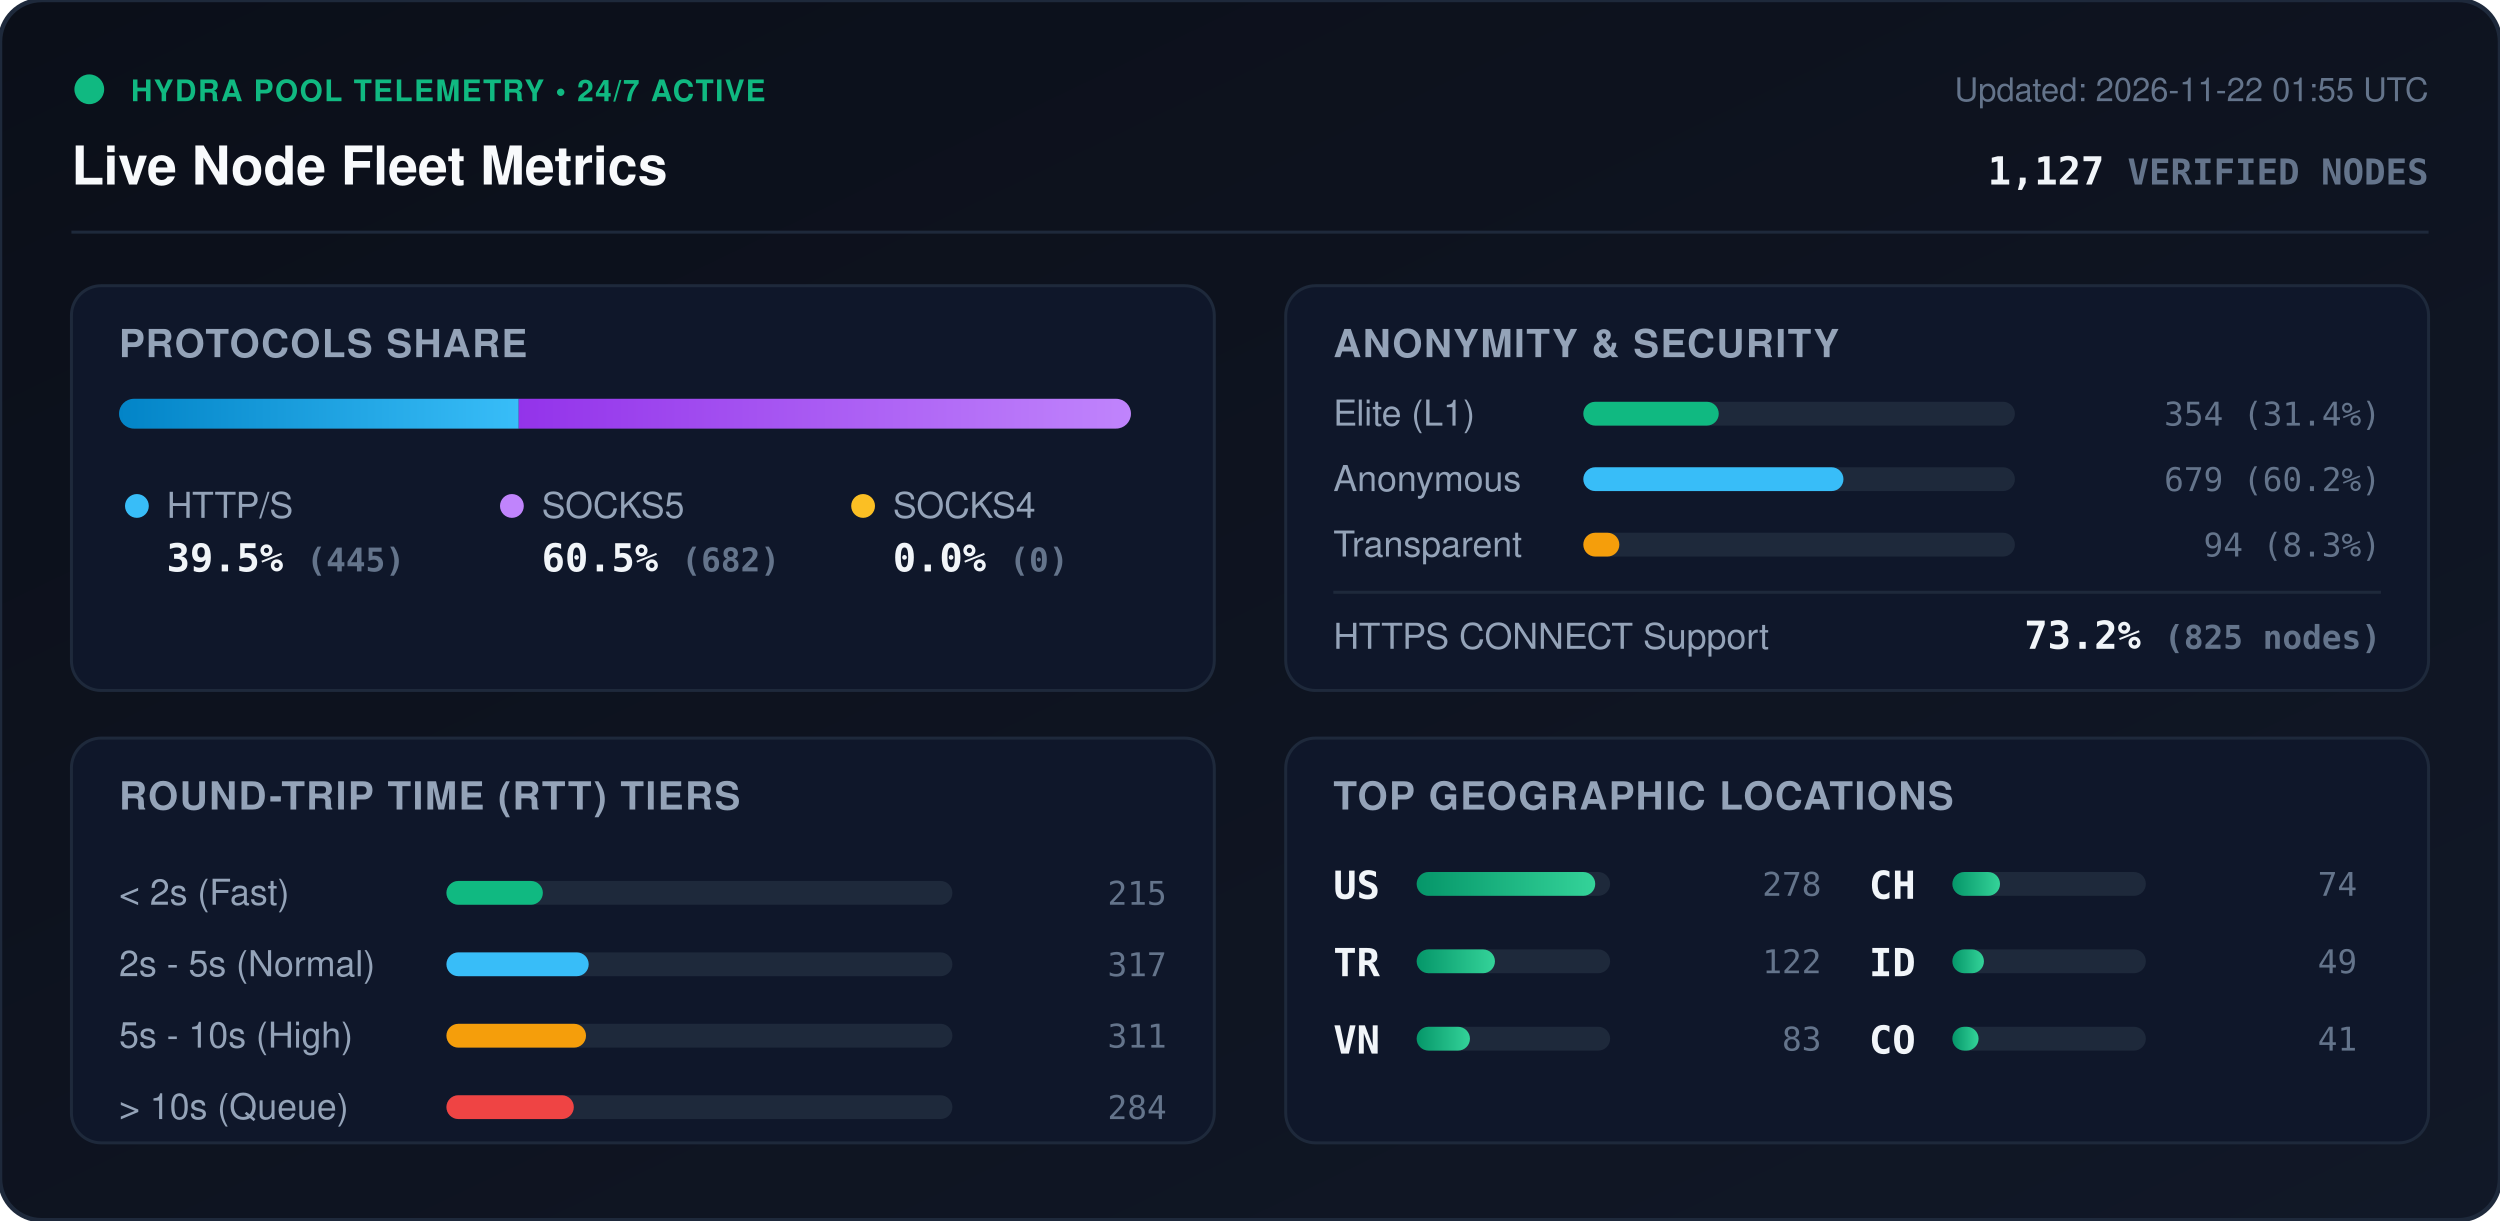
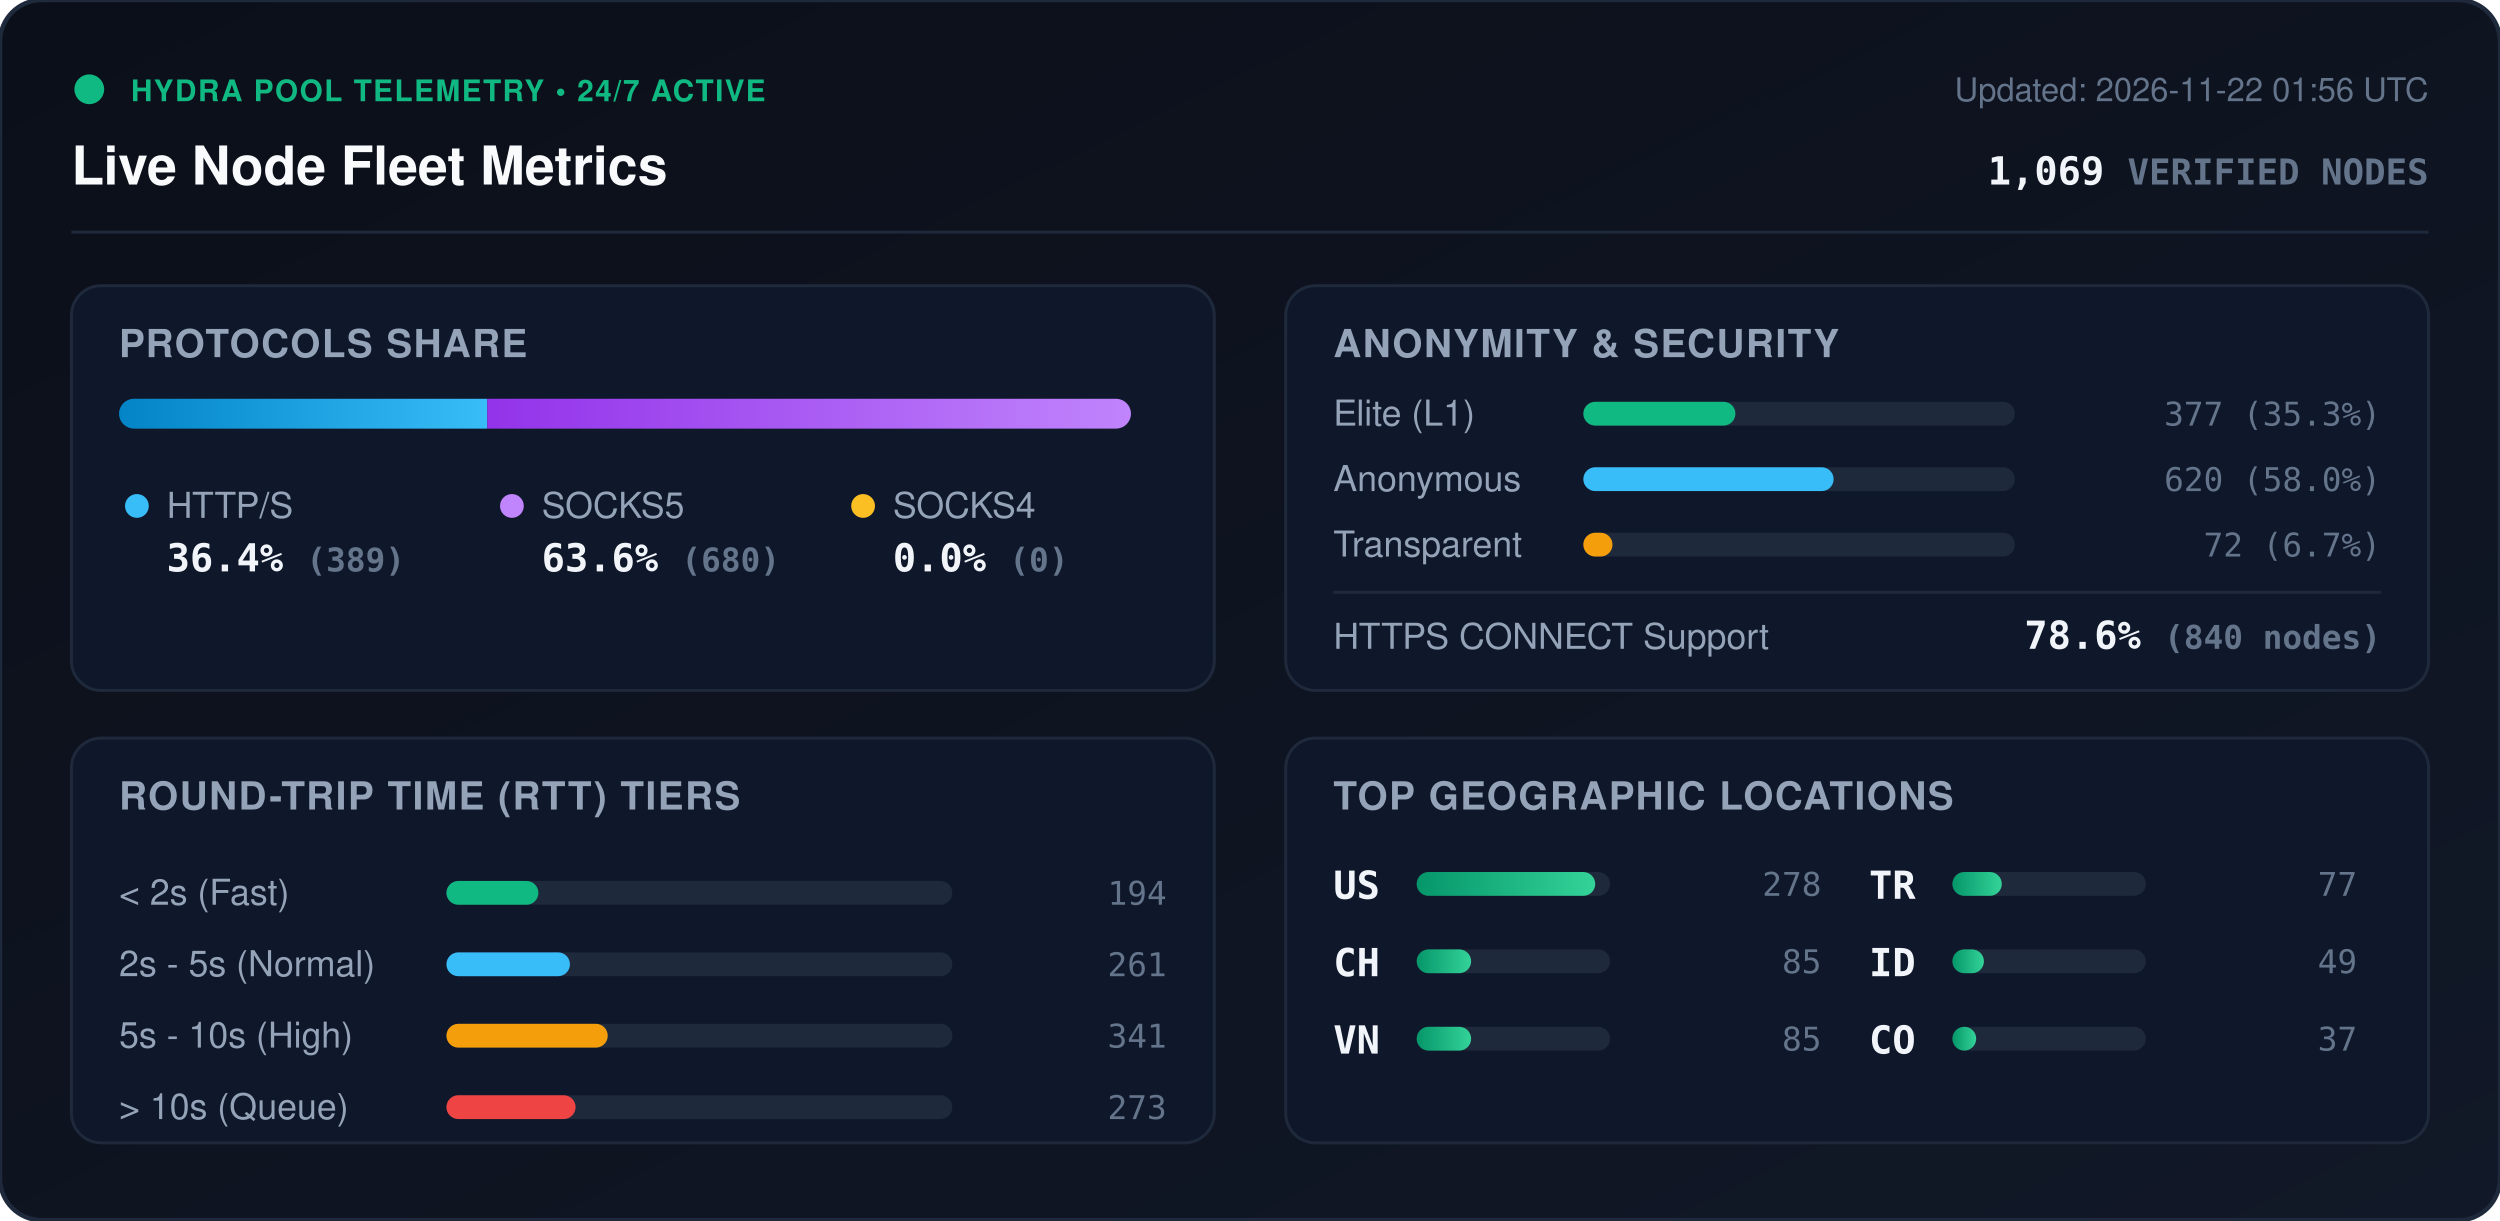
<svg xmlns="http://www.w3.org/2000/svg" viewBox="0 0 840 410" width="840" height="410" style="max-width: 100%; height: auto;">
  <defs>
    <linearGradient id="bg" x1="0%" y1="0%" x2="100%" y2="100%">
      <stop offset="0%" stop-color="#0b0f19" />
      <stop offset="100%" stop-color="#111827" />
    </linearGradient>
    <linearGradient id="bar-http" x1="0%" y1="0%" x2="100%" y2="0%">
      <stop offset="0%" stop-color="#0284c7" />
      <stop offset="100%" stop-color="#38bdf8" />
    </linearGradient>
    <linearGradient id="bar-socks5" x1="0%" y1="0%" x2="100%" y2="0%">
      <stop offset="0%" stop-color="#9333ea" />
      <stop offset="100%" stop-color="#c084fc" />
    </linearGradient>
    <linearGradient id="bar-socks4" x1="0%" y1="0%" x2="100%" y2="0%">
      <stop offset="0%" stop-color="#d97706" />
      <stop offset="100%" stop-color="#fbbf24" />
    </linearGradient>
    <linearGradient id="bar-green" x1="0%" y1="0%" x2="100%" y2="0%">
      <stop offset="0%" stop-color="#059669" />
      <stop offset="100%" stop-color="#34d399" />
    </linearGradient>
    <clipPath id="prog-track-clip">
      <rect width="340.0" height="10" rx="5" />
    </clipPath>
    <style>
      .title { font: 700 18px -apple-system, BlinkMacSystemFont, 'Segoe UI', Helvetica, Arial, sans-serif; fill: #f8fafc; }
      .sub { font: 500 11px -apple-system, BlinkMacSystemFont, 'Segoe UI', Helvetica, Arial, sans-serif; fill: #64748b; }
      .section-hdr { font: 600 13px -apple-system, BlinkMacSystemFont, 'Segoe UI', Helvetica, Arial, sans-serif; fill: #94a3b8; letter-spacing: 0.5px; }
      .metric-val { font: 700 13px -apple-system, BlinkMacSystemFont, 'Segoe UI', Helvetica, Arial, sans-serif; fill: #f1f5f9; }
      .metric-lbl { font: 500 12px -apple-system, BlinkMacSystemFont, 'Segoe UI', Helvetica, Arial, sans-serif; fill: #94a3b8; }
      .badge-txt { font: 700 10px -apple-system, BlinkMacSystemFont, 'Segoe UI', Helvetica, Arial, sans-serif; fill: #10b981; letter-spacing: 0.5px; }
      .mono { font-family: ui-monospace, SFMono-Regular, Menlo, Monaco, Consolas, monospace; }
      .pulse { animation: beacon 2s infinite ease-in-out; }
      @keyframes beacon { 0%, 100% { opacity: 1; } 50% { opacity: 0.35; } }
    </style>
  </defs>
  <rect width="840" height="410" rx="14" fill="url(#bg)" stroke="#1e293b" stroke-width="1.5" />
  <g transform="translate(24, 24)">
    <circle cx="6" cy="6" r="5" fill="#10b981" class="pulse" />
    <text x="20" y="10" class="badge-txt">HYDRA POOL TELEMETRY • 24/7 ACTIVE</text>
    <text x="0" y="38" class="title">Live Node Fleet Metrics</text>
-     <text x="792" y="10" text-anchor="end" class="sub">Updated: 2026-11-22 01:55 UTC</text>
-     <text x="792" y="38" text-anchor="end" class="metric-val mono" fill="#38bdf8">1,127 <tspan font-size="12" fill="#64748b">VERIFIED NODES</tspan>
+     <text x="792" y="10" text-anchor="end" class="sub">Updated: 2026-11-22 01:56 UTC</text>
+     <text x="792" y="38" text-anchor="end" class="metric-val mono" fill="#38bdf8">1,069 <tspan font-size="12" fill="#64748b">VERIFIED NODES</tspan>
    </text>
  </g>
  <line x1="24" y1="78" x2="816" y2="78" stroke="#1e293b" stroke-width="1" />
  <g transform="translate(24, 96)">
    <rect width="384" height="136" rx="10" fill="#0f172a" stroke="#1e293b" />
    <text x="16" y="24" class="section-hdr">PROTOCOLS SHARE</text>
    <g transform="translate(16, 38)">
      <rect width="340.0" height="10" rx="5" fill="#1e293b" />
      <g clip-path="url(#prog-track-clip)">
-         <rect x="0" width="134.3" height="10" fill="url(#bar-http)" />
-         <rect x="134.3" width="205.7" height="10" fill="url(#bar-socks5)" />
+         <rect x="0" width="123.7" height="10" fill="url(#bar-http)" />
+         <rect x="123.7" width="216.3" height="10" fill="url(#bar-socks5)" />
        <rect x="340.0" width="0.0" height="10" fill="url(#bar-socks4)" />
      </g>
    </g>
    <g transform="translate(16, 68)">
      <circle cx="6" cy="6" r="4" fill="#38bdf8" />
      <text x="16" y="10" class="metric-lbl">HTTP/S</text>
-       <text x="16" y="28" class="metric-val mono">39.5% <tspan font-size="11" fill="#64748b">(445)</tspan>
+       <text x="16" y="28" class="metric-val mono">36.4% <tspan font-size="11" fill="#64748b">(389)</tspan>
      </text>
      <circle cx="132" cy="6" r="4" fill="#c084fc" />
      <text x="142" y="10" class="metric-lbl">SOCKS5</text>
-       <text x="142" y="28" class="metric-val mono">60.5% <tspan font-size="11" fill="#64748b">(682)</tspan>
+       <text x="142" y="28" class="metric-val mono">63.6% <tspan font-size="11" fill="#64748b">(680)</tspan>
      </text>
      <circle cx="250" cy="6" r="4" fill="#fbbf24" />
      <text x="260" y="10" class="metric-lbl">SOCKS4</text>
      <text x="260" y="28" class="metric-val mono">0.0% <tspan font-size="11" fill="#64748b">(0)</tspan>
      </text>
    </g>
  </g>
  <g transform="translate(432, 96)">
    <rect width="384" height="136" rx="10" fill="#0f172a" stroke="#1e293b" />
    <text x="16" y="24" class="section-hdr">ANONYMITY &amp; SECURITY</text>
    <text x="16" y="47" class="metric-lbl">Elite (L1)</text>
    <rect x="100" y="39" width="145.0" height="8" rx="4" fill="#1e293b" />
-     <rect x="100" y="39" width="45.5" height="8" rx="4" fill="#10b981" />
-     <text x="368" y="47" text-anchor="end" class="mono sub" fill="#e2e8f0">354 (31.4%)</text>
+     <rect x="100" y="39" width="51.1" height="8" rx="4" fill="#10b981" />
+     <text x="368" y="47" text-anchor="end" class="mono sub" fill="#e2e8f0">377 (35.3%)</text>
    <text x="16" y="69" class="metric-lbl">Anonymous</text>
    <rect x="100" y="61" width="145.0" height="8" rx="4" fill="#1e293b" />
-     <rect x="100" y="61" width="87.4" height="8" rx="4" fill="#38bdf8" />
-     <text x="368" y="69" text-anchor="end" class="mono sub" fill="#e2e8f0">679 (60.2%)</text>
+     <rect x="100" y="61" width="84.1" height="8" rx="4" fill="#38bdf8" />
+     <text x="368" y="69" text-anchor="end" class="mono sub" fill="#e2e8f0">620 (58.0%)</text>
    <text x="16" y="91" class="metric-lbl">Transparent</text>
    <rect x="100" y="83" width="145.0" height="8" rx="4" fill="#1e293b" />
-     <rect x="100" y="83" width="12.1" height="8" rx="4" fill="#f59e0b" />
-     <text x="368" y="91" text-anchor="end" class="mono sub" fill="#e2e8f0">94 (8.3%)</text>
+     <rect x="100" y="83" width="9.8" height="8" rx="4" fill="#f59e0b" />
+     <text x="368" y="91" text-anchor="end" class="mono sub" fill="#e2e8f0">72 (6.7%)</text>
    <line x1="16" y1="103" x2="368" y2="103" stroke="#1e293b" stroke-width="1" />
    <text x="16" y="122" class="metric-lbl">HTTPS CONNECT Support</text>
-     <text x="368" y="122" text-anchor="end" class="metric-val mono" fill="#34d399">73.2% <tspan font-size="11" fill="#64748b">(825 nodes)</tspan>
+     <text x="368" y="122" text-anchor="end" class="metric-val mono" fill="#34d399">78.6% <tspan font-size="11" fill="#64748b">(840 nodes)</tspan>
    </text>
  </g>
  <g transform="translate(24, 248)">
    <rect width="384" height="136" rx="10" fill="#0f172a" stroke="#1e293b" />
    <text x="16" y="24" class="section-hdr">ROUND-TRIP TIME (RTT) TIERS</text>
    <g transform="translate(16, 42)">
      <text x="0" y="14" class="metric-lbl">&lt; 2s (Fast)</text>
      <rect x="110" y="6" width="170" height="8" rx="4" fill="#1e293b" />
-       <rect x="110" y="6" width="32.4" height="8" rx="4" fill="#10b981" />
-       <text x="352" y="14" text-anchor="end" class="mono sub">215</text>
+       <rect x="110" y="6" width="30.9" height="8" rx="4" fill="#10b981" />
+       <text x="352" y="14" text-anchor="end" class="mono sub">194</text>
      <text x="0" y="38" class="metric-lbl">2s - 5s (Normal)</text>
      <rect x="110" y="30" width="170" height="8" rx="4" fill="#1e293b" />
-       <rect x="110" y="30" width="47.8" height="8" rx="4" fill="#38bdf8" />
-       <text x="352" y="38" text-anchor="end" class="mono sub">317</text>
+       <rect x="110" y="30" width="41.5" height="8" rx="4" fill="#38bdf8" />
+       <text x="352" y="38" text-anchor="end" class="mono sub">261</text>
      <text x="0" y="62" class="metric-lbl">5s - 10s (High)</text>
      <rect x="110" y="54" width="170" height="8" rx="4" fill="#1e293b" />
-       <rect x="110" y="54" width="46.9" height="8" rx="4" fill="#f59e0b" />
-       <text x="352" y="62" text-anchor="end" class="mono sub">311</text>
+       <rect x="110" y="54" width="54.2" height="8" rx="4" fill="#f59e0b" />
+       <text x="352" y="62" text-anchor="end" class="mono sub">341</text>
      <text x="0" y="86" class="metric-lbl">&gt; 10s (Queue)</text>
      <rect x="110" y="78" width="170" height="8" rx="4" fill="#1e293b" />
-       <rect x="110" y="78" width="42.8" height="8" rx="4" fill="#ef4444" />
-       <text x="352" y="86" text-anchor="end" class="mono sub">284</text>
+       <rect x="110" y="78" width="43.4" height="8" rx="4" fill="#ef4444" />
+       <text x="352" y="86" text-anchor="end" class="mono sub">273</text>
    </g>
  </g>
  <g transform="translate(432, 248)">
    <rect width="384" height="136" rx="10" fill="#0f172a" stroke="#1e293b" />
    <text x="16" y="24" class="section-hdr">TOP GEOGRAPHIC LOCATIONS</text>
    <g transform="translate(16, 42)">
      <g transform="translate(0, 0)">
        <text x="0" y="12" class="mono metric-val" font-size="12">US</text>
        <rect x="28" y="3" width="65" height="8" rx="4" fill="#1e293b" />
        <rect x="28" y="3" width="60.0" height="8" rx="4" fill="url(#bar-green)" />
        <text x="164" y="11" text-anchor="end" class="mono sub">278</text>
      </g>
      <g transform="translate(0, 26)">
-         <text x="0" y="12" class="mono metric-val" font-size="12">TR</text>
+         <text x="0" y="12" class="mono metric-val" font-size="12">CH</text>
        <rect x="28" y="3" width="65" height="8" rx="4" fill="#1e293b" />
-         <rect x="28" y="3" width="26.3" height="8" rx="4" fill="url(#bar-green)" />
-         <text x="164" y="11" text-anchor="end" class="mono sub">122</text>
+         <rect x="28" y="3" width="18.3" height="8" rx="4" fill="url(#bar-green)" />
+         <text x="164" y="11" text-anchor="end" class="mono sub">85</text>
      </g>
      <g transform="translate(0, 52)">
        <text x="0" y="12" class="mono metric-val" font-size="12">VN</text>
        <rect x="28" y="3" width="65" height="8" rx="4" fill="#1e293b" />
-         <rect x="28" y="3" width="17.9" height="8" rx="4" fill="url(#bar-green)" />
-         <text x="164" y="11" text-anchor="end" class="mono sub">83</text>
+         <rect x="28" y="3" width="18.3" height="8" rx="4" fill="url(#bar-green)" />
+         <text x="164" y="11" text-anchor="end" class="mono sub">85</text>
      </g>
      <g transform="translate(180, 0)">
-         <text x="0" y="12" class="mono metric-val" font-size="12">CH</text>
+         <text x="0" y="12" class="mono metric-val" font-size="12">TR</text>
        <rect x="28" y="3" width="65" height="8" rx="4" fill="#1e293b" />
-         <rect x="28" y="3" width="16.0" height="8" rx="4" fill="url(#bar-green)" />
-         <text x="164" y="11" text-anchor="end" class="mono sub">74</text>
+         <rect x="28" y="3" width="16.6" height="8" rx="4" fill="url(#bar-green)" />
+         <text x="164" y="11" text-anchor="end" class="mono sub">77</text>
      </g>
      <g transform="translate(180, 26)">
        <text x="0" y="12" class="mono metric-val" font-size="12">ID</text>
        <rect x="28" y="3" width="65" height="8" rx="4" fill="#1e293b" />
        <rect x="28" y="3" width="10.6" height="8" rx="4" fill="url(#bar-green)" />
        <text x="164" y="11" text-anchor="end" class="mono sub">49</text>
      </g>
      <g transform="translate(180, 52)">
        <text x="0" y="12" class="mono metric-val" font-size="12">CO</text>
        <rect x="28" y="3" width="65" height="8" rx="4" fill="#1e293b" />
-         <rect x="28" y="3" width="8.8" height="8" rx="4" fill="url(#bar-green)" />
-         <text x="164" y="11" text-anchor="end" class="mono sub">41</text>
+         <rect x="28" y="3" width="8.0" height="8" rx="4" fill="url(#bar-green)" />
+         <text x="164" y="11" text-anchor="end" class="mono sub">37</text>
      </g>
    </g>
  </g>
</svg>
